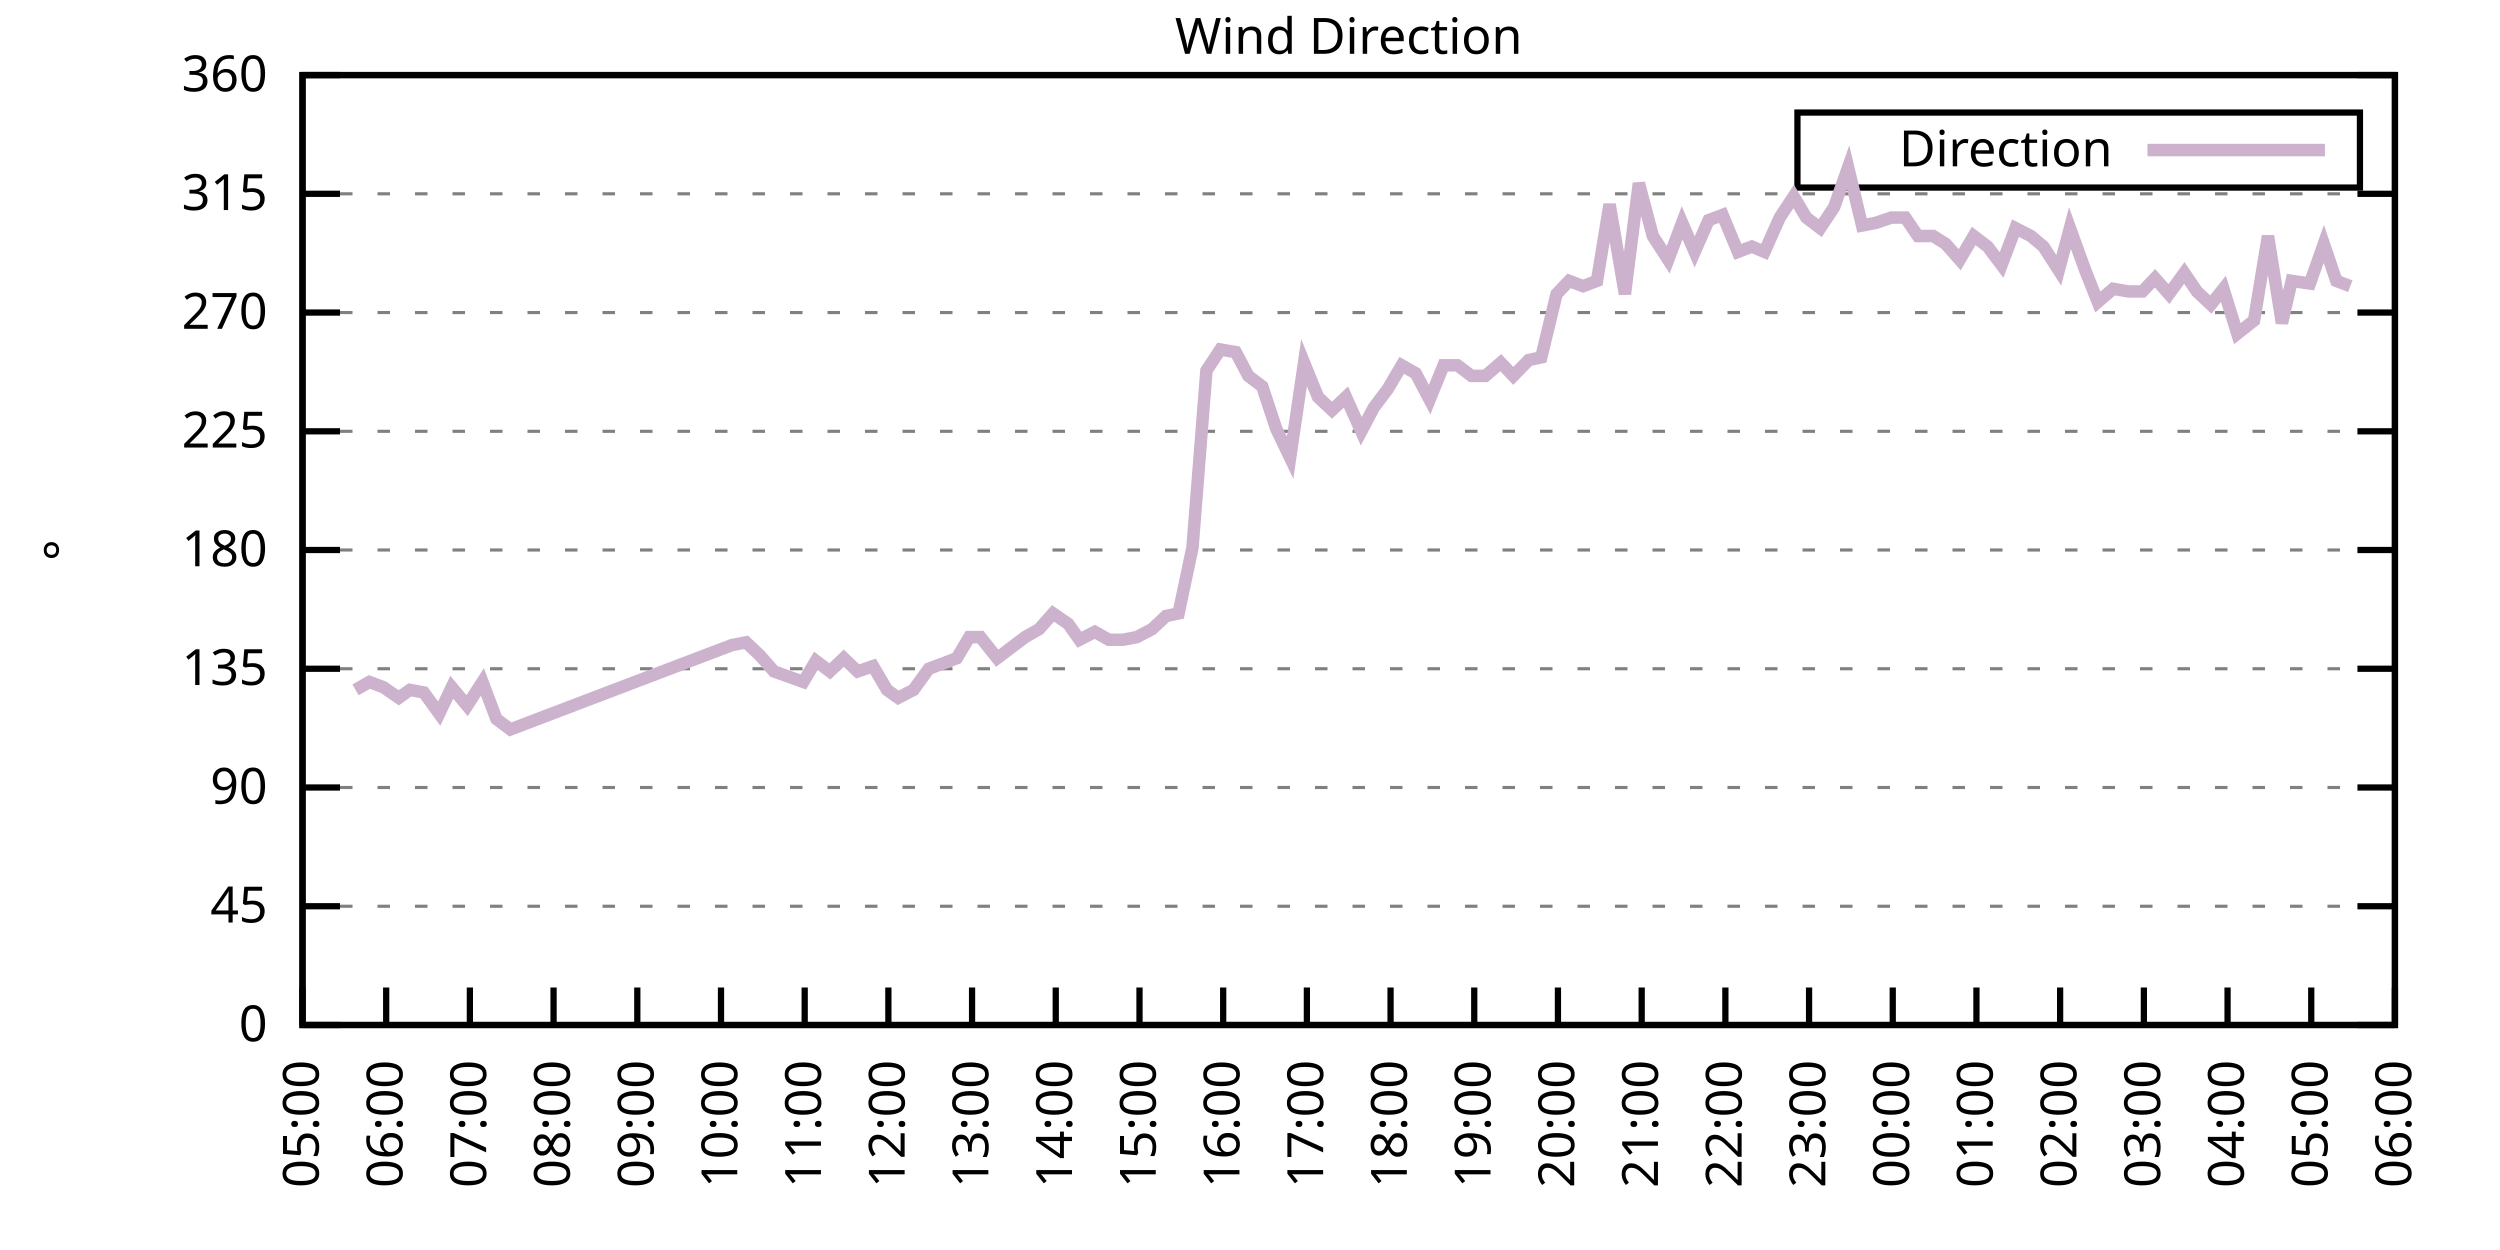
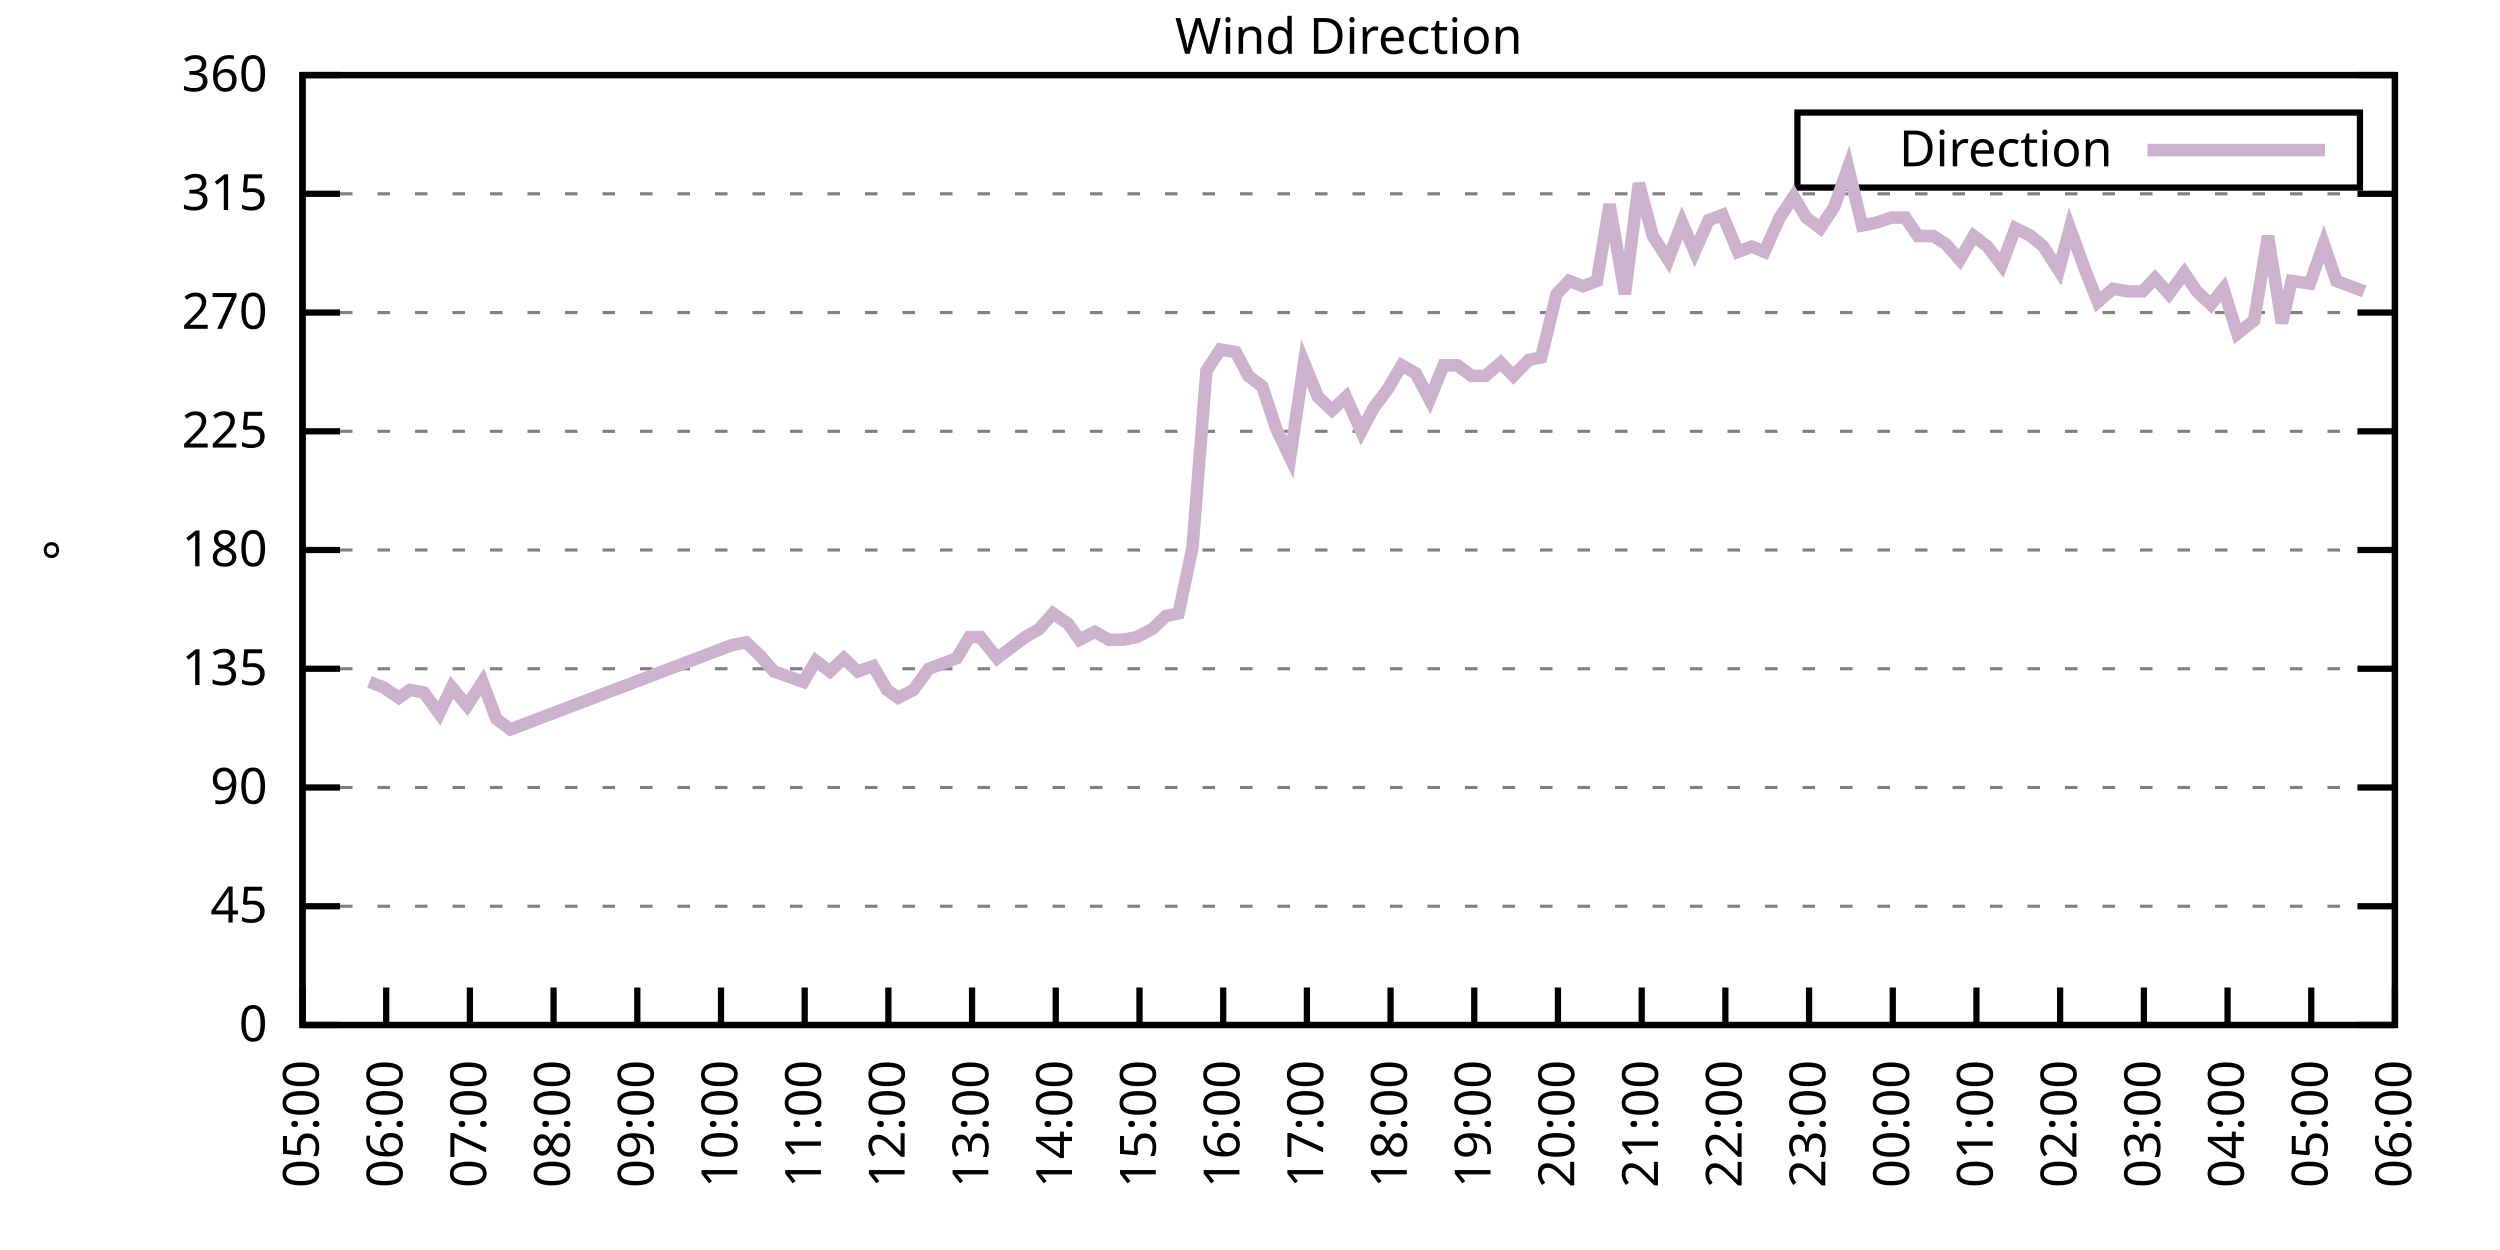
<svg xmlns="http://www.w3.org/2000/svg" xmlns:xlink="http://www.w3.org/1999/xlink" width="400" height="200" viewBox="0 0 400 200">
  <g id="gnuplot_canvas">
    <rect x="0" y="0" width="400" height="200" fill="none" />
    <defs>
      <circle id="gpDot" r="0.5" stroke-width="0.5" stroke="currentColor" />
      <path id="gpPt0" stroke-width="0.333" stroke="currentColor" d="M-1,0 h2 M0,-1 v2" />
      <path id="gpPt1" stroke-width="0.333" stroke="currentColor" d="M-1,-1 L1,1 M1,-1 L-1,1" />
      <path id="gpPt2" stroke-width="0.333" stroke="currentColor" d="M-1,0 L1,0 M0,-1 L0,1 M-1,-1 L1,1 M-1,1 L1,-1" />
      <rect id="gpPt3" stroke-width="0.333" stroke="currentColor" x="-1" y="-1" width="2" height="2" />
      <rect id="gpPt4" stroke-width="0.333" stroke="currentColor" fill="currentColor" x="-1" y="-1" width="2" height="2" />
      <circle id="gpPt5" stroke-width="0.333" stroke="currentColor" cx="0" cy="0" r="1" />
      <use xlink:href="#gpPt5" id="gpPt6" fill="currentColor" stroke="none" />
      <path id="gpPt7" stroke-width="0.333" stroke="currentColor" d="M0,-1.33 L-1.33,0.67 L1.33,0.67 z" />
      <use xlink:href="#gpPt7" id="gpPt8" fill="currentColor" stroke="none" />
      <use xlink:href="#gpPt7" id="gpPt9" stroke="currentColor" transform="rotate(180)" />
      <use xlink:href="#gpPt9" id="gpPt10" fill="currentColor" stroke="none" />
      <use xlink:href="#gpPt3" id="gpPt11" stroke="currentColor" transform="rotate(45)" />
      <use xlink:href="#gpPt11" id="gpPt12" fill="currentColor" stroke="none" />
      <path id="gpPt13" stroke-width="0.333" stroke="currentColor" d="M0,1.330 L1.265,0.411 L0.782,-1.067 L-0.782,-1.076 L-1.265,0.411 z" />
      <use xlink:href="#gpPt13" id="gpPt14" fill="currentColor" stroke="none" />
      <filter id="textbox" filterUnits="objectBoundingBox" x="0" y="0" height="1" width="1">
        <feFlood flood-color="white" flood-opacity="1" result="bgnd" />
        <feComposite in="SourceGraphic" in2="bgnd" operator="atop" />
      </filter>
      <filter id="greybox" filterUnits="objectBoundingBox" x="0" y="0" height="1" width="1">
        <feFlood flood-color="lightgrey" flood-opacity="1" result="grey" />
        <feComposite in="SourceGraphic" in2="grey" operator="atop" />
      </filter>
    </defs>
    <g fill="none" color="white" stroke="currentColor" stroke-width="1.00" stroke-linecap="butt" stroke-linejoin="miter">
</g>
    <g fill="none" color="black" stroke="currentColor" stroke-width="1.00" stroke-linecap="butt" stroke-linejoin="miter">
      <g stroke="none" shape-rendering="crispEdges">
        <polygon fill="rgb(255, 255, 255)" points="48.40,164.00 383.18,164.00 383.18,12.02 48.40,12.02 " />
      </g>
    </g>
    <g fill="none" color="black" stroke="currentColor" stroke-width="1.00" stroke-linecap="butt" stroke-linejoin="miter">
</g>
    <g fill="none" color="black" stroke="black" stroke-width="0.50" stroke-linecap="butt" stroke-linejoin="miter">
</g>
    <g fill="none" color="gray" stroke="currentColor" stroke-width="0.50" stroke-linecap="butt" stroke-linejoin="miter">
      <path stroke="gray" stroke-dasharray="2,4" class="gridline" d="M48.40,164.00 L383.19,164.00  " />
    </g>
    <g fill="none" color="gray" stroke="gray" stroke-width="1.00" stroke-linecap="butt" stroke-linejoin="miter">
</g>
    <g fill="none" color="black" stroke="currentColor" stroke-width="1.00" stroke-linecap="butt" stroke-linejoin="miter">
      <path stroke="black" d="M48.40,164.00 L54.40,164.00 M383.19,164.00 L377.19,164.00  " />
      <g transform="translate(42.80,166.60)" stroke="none" fill="black" font-family="Sans" font-size="8.00" text-anchor="end">
        <text>
          <tspan font-family="Sans"> 0</tspan>
        </text>
      </g>
    </g>
    <g fill="none" color="black" stroke="currentColor" stroke-width="1.00" stroke-linecap="butt" stroke-linejoin="miter">
</g>
    <g fill="none" color="black" stroke="black" stroke-width="0.50" stroke-linecap="butt" stroke-linejoin="miter">
</g>
    <g fill="none" color="gray" stroke="currentColor" stroke-width="0.50" stroke-linecap="butt" stroke-linejoin="miter">
      <path stroke="gray" stroke-dasharray="2,4" class="gridline" d="M48.40,145.00 L383.19,145.00  " />
    </g>
    <g fill="none" color="gray" stroke="gray" stroke-width="1.00" stroke-linecap="butt" stroke-linejoin="miter">
</g>
    <g fill="none" color="black" stroke="currentColor" stroke-width="1.00" stroke-linecap="butt" stroke-linejoin="miter">
      <path stroke="black" d="M48.40,145.00 L54.40,145.00 M383.19,145.00 L377.19,145.00  " />
      <g transform="translate(42.80,147.60)" stroke="none" fill="black" font-family="Sans" font-size="8.00" text-anchor="end">
        <text>
          <tspan font-family="Sans"> 45</tspan>
        </text>
      </g>
    </g>
    <g fill="none" color="black" stroke="currentColor" stroke-width="1.00" stroke-linecap="butt" stroke-linejoin="miter">
</g>
    <g fill="none" color="black" stroke="black" stroke-width="0.50" stroke-linecap="butt" stroke-linejoin="miter">
</g>
    <g fill="none" color="gray" stroke="currentColor" stroke-width="0.50" stroke-linecap="butt" stroke-linejoin="miter">
      <path stroke="gray" stroke-dasharray="2,4" class="gridline" d="M48.40,126.00 L383.19,126.00  " />
    </g>
    <g fill="none" color="gray" stroke="gray" stroke-width="1.00" stroke-linecap="butt" stroke-linejoin="miter">
</g>
    <g fill="none" color="black" stroke="currentColor" stroke-width="1.00" stroke-linecap="butt" stroke-linejoin="miter">
      <path stroke="black" d="M48.40,126.00 L54.40,126.00 M383.19,126.00 L377.19,126.00  " />
      <g transform="translate(42.80,128.60)" stroke="none" fill="black" font-family="Sans" font-size="8.00" text-anchor="end">
        <text>
          <tspan font-family="Sans"> 90</tspan>
        </text>
      </g>
    </g>
    <g fill="none" color="black" stroke="currentColor" stroke-width="1.00" stroke-linecap="butt" stroke-linejoin="miter">
</g>
    <g fill="none" color="black" stroke="black" stroke-width="0.50" stroke-linecap="butt" stroke-linejoin="miter">
</g>
    <g fill="none" color="gray" stroke="currentColor" stroke-width="0.50" stroke-linecap="butt" stroke-linejoin="miter">
      <path stroke="gray" stroke-dasharray="2,4" class="gridline" d="M48.40,107.00 L383.19,107.00  " />
    </g>
    <g fill="none" color="gray" stroke="gray" stroke-width="1.00" stroke-linecap="butt" stroke-linejoin="miter">
</g>
    <g fill="none" color="black" stroke="currentColor" stroke-width="1.00" stroke-linecap="butt" stroke-linejoin="miter">
      <path stroke="black" d="M48.40,107.00 L54.40,107.00 M383.19,107.00 L377.19,107.00  " />
      <g transform="translate(42.80,109.60)" stroke="none" fill="black" font-family="Sans" font-size="8.00" text-anchor="end">
        <text>
          <tspan font-family="Sans"> 135</tspan>
        </text>
      </g>
    </g>
    <g fill="none" color="black" stroke="currentColor" stroke-width="1.00" stroke-linecap="butt" stroke-linejoin="miter">
</g>
    <g fill="none" color="black" stroke="black" stroke-width="0.50" stroke-linecap="butt" stroke-linejoin="miter">
</g>
    <g fill="none" color="gray" stroke="currentColor" stroke-width="0.50" stroke-linecap="butt" stroke-linejoin="miter">
      <path stroke="gray" stroke-dasharray="2,4" class="gridline" d="M48.40,88.00 L383.19,88.00  " />
    </g>
    <g fill="none" color="gray" stroke="gray" stroke-width="1.00" stroke-linecap="butt" stroke-linejoin="miter">
</g>
    <g fill="none" color="black" stroke="currentColor" stroke-width="1.00" stroke-linecap="butt" stroke-linejoin="miter">
      <path stroke="black" d="M48.40,88.00 L54.40,88.00 M383.19,88.00 L377.19,88.00  " />
      <g transform="translate(42.80,90.60)" stroke="none" fill="black" font-family="Sans" font-size="8.00" text-anchor="end">
        <text>
          <tspan font-family="Sans"> 180</tspan>
        </text>
      </g>
    </g>
    <g fill="none" color="black" stroke="currentColor" stroke-width="1.00" stroke-linecap="butt" stroke-linejoin="miter">
</g>
    <g fill="none" color="black" stroke="black" stroke-width="0.50" stroke-linecap="butt" stroke-linejoin="miter">
</g>
    <g fill="none" color="gray" stroke="currentColor" stroke-width="0.50" stroke-linecap="butt" stroke-linejoin="miter">
      <path stroke="gray" stroke-dasharray="2,4" class="gridline" d="M48.40,69.01 L383.19,69.01  " />
    </g>
    <g fill="none" color="gray" stroke="gray" stroke-width="1.00" stroke-linecap="butt" stroke-linejoin="miter">
</g>
    <g fill="none" color="black" stroke="currentColor" stroke-width="1.00" stroke-linecap="butt" stroke-linejoin="miter">
      <path stroke="black" d="M48.40,69.01 L54.40,69.01 M383.19,69.01 L377.19,69.01  " />
      <g transform="translate(42.80,71.61)" stroke="none" fill="black" font-family="Sans" font-size="8.00" text-anchor="end">
        <text>
          <tspan font-family="Sans"> 225</tspan>
        </text>
      </g>
    </g>
    <g fill="none" color="black" stroke="currentColor" stroke-width="1.00" stroke-linecap="butt" stroke-linejoin="miter">
</g>
    <g fill="none" color="black" stroke="black" stroke-width="0.50" stroke-linecap="butt" stroke-linejoin="miter">
</g>
    <g fill="none" color="gray" stroke="currentColor" stroke-width="0.50" stroke-linecap="butt" stroke-linejoin="miter">
      <path stroke="gray" stroke-dasharray="2,4" class="gridline" d="M48.40,50.01 L383.19,50.01  " />
    </g>
    <g fill="none" color="gray" stroke="gray" stroke-width="1.00" stroke-linecap="butt" stroke-linejoin="miter">
</g>
    <g fill="none" color="black" stroke="currentColor" stroke-width="1.00" stroke-linecap="butt" stroke-linejoin="miter">
      <path stroke="black" d="M48.40,50.01 L54.40,50.01 M383.19,50.01 L377.19,50.01  " />
      <g transform="translate(42.80,52.61)" stroke="none" fill="black" font-family="Sans" font-size="8.00" text-anchor="end">
        <text>
          <tspan font-family="Sans"> 270</tspan>
        </text>
      </g>
    </g>
    <g fill="none" color="black" stroke="currentColor" stroke-width="1.00" stroke-linecap="butt" stroke-linejoin="miter">
</g>
    <g fill="none" color="black" stroke="black" stroke-width="0.50" stroke-linecap="butt" stroke-linejoin="miter">
</g>
    <g fill="none" color="gray" stroke="currentColor" stroke-width="0.50" stroke-linecap="butt" stroke-linejoin="miter">
      <path stroke="gray" stroke-dasharray="2,4" class="gridline" d="M48.40,31.01 L383.19,31.01  " />
    </g>
    <g fill="none" color="gray" stroke="gray" stroke-width="1.00" stroke-linecap="butt" stroke-linejoin="miter">
</g>
    <g fill="none" color="black" stroke="currentColor" stroke-width="1.00" stroke-linecap="butt" stroke-linejoin="miter">
      <path stroke="black" d="M48.40,31.01 L54.40,31.01 M383.19,31.01 L377.19,31.01  " />
      <g transform="translate(42.80,33.61)" stroke="none" fill="black" font-family="Sans" font-size="8.00" text-anchor="end">
        <text>
          <tspan font-family="Sans"> 315</tspan>
        </text>
      </g>
    </g>
    <g fill="none" color="black" stroke="currentColor" stroke-width="1.00" stroke-linecap="butt" stroke-linejoin="miter">
</g>
    <g fill="none" color="black" stroke="black" stroke-width="0.50" stroke-linecap="butt" stroke-linejoin="miter">
</g>
    <g fill="none" color="gray" stroke="currentColor" stroke-width="0.50" stroke-linecap="butt" stroke-linejoin="miter">
      <path stroke="gray" stroke-dasharray="2,4" class="gridline" d="M48.40,12.01 L383.19,12.01  " />
    </g>
    <g fill="none" color="gray" stroke="gray" stroke-width="1.00" stroke-linecap="butt" stroke-linejoin="miter">
</g>
    <g fill="none" color="black" stroke="currentColor" stroke-width="1.00" stroke-linecap="butt" stroke-linejoin="miter">
      <path stroke="black" d="M48.40,12.01 L54.40,12.01 M383.19,12.01 L377.19,12.01  " />
      <g transform="translate(42.80,14.61)" stroke="none" fill="black" font-family="Sans" font-size="8.00" text-anchor="end">
        <text>
          <tspan font-family="Sans"> 360</tspan>
        </text>
      </g>
    </g>
    <g fill="none" color="black" stroke="currentColor" stroke-width="1.00" stroke-linecap="butt" stroke-linejoin="miter">
      <path stroke="black" d="M48.40,164.00 L48.40,158.00  " />
      <g transform="translate(51.00,169.60) rotate(270.00)" stroke="none" fill="black" font-family="Sans" font-size="8.00" text-anchor="end">
        <text>
          <tspan font-family="Sans">05:00</tspan>
        </text>
      </g>
    </g>
    <g fill="none" color="black" stroke="currentColor" stroke-width="1.00" stroke-linecap="butt" stroke-linejoin="miter">
      <path stroke="black" d="M61.79,164.00 L61.79,158.00  " />
      <g transform="translate(64.39,169.60) rotate(270.00)" stroke="none" fill="black" font-family="Sans" font-size="8.00" text-anchor="end">
        <text>
          <tspan font-family="Sans">06:00</tspan>
        </text>
      </g>
    </g>
    <g fill="none" color="black" stroke="currentColor" stroke-width="1.00" stroke-linecap="butt" stroke-linejoin="miter">
      <path stroke="black" d="M75.18,164.00 L75.18,158.00  " />
      <g transform="translate(77.78,169.60) rotate(270.00)" stroke="none" fill="black" font-family="Sans" font-size="8.00" text-anchor="end">
        <text>
          <tspan font-family="Sans">07:00</tspan>
        </text>
      </g>
    </g>
    <g fill="none" color="black" stroke="currentColor" stroke-width="1.00" stroke-linecap="butt" stroke-linejoin="miter">
      <path stroke="black" d="M88.57,164.00 L88.57,158.00  " />
      <g transform="translate(91.17,169.60) rotate(270.00)" stroke="none" fill="black" font-family="Sans" font-size="8.00" text-anchor="end">
        <text>
          <tspan font-family="Sans">08:00</tspan>
        </text>
      </g>
    </g>
    <g fill="none" color="black" stroke="currentColor" stroke-width="1.00" stroke-linecap="butt" stroke-linejoin="miter">
      <path stroke="black" d="M101.97,164.00 L101.97,158.00  " />
      <g transform="translate(104.57,169.60) rotate(270.00)" stroke="none" fill="black" font-family="Sans" font-size="8.00" text-anchor="end">
        <text>
          <tspan font-family="Sans">09:00</tspan>
        </text>
      </g>
    </g>
    <g fill="none" color="black" stroke="currentColor" stroke-width="1.00" stroke-linecap="butt" stroke-linejoin="miter">
      <path stroke="black" d="M115.36,164.00 L115.36,158.00  " />
      <g transform="translate(117.96,169.60) rotate(270.00)" stroke="none" fill="black" font-family="Sans" font-size="8.00" text-anchor="end">
        <text>
          <tspan font-family="Sans">10:00</tspan>
        </text>
      </g>
    </g>
    <g fill="none" color="black" stroke="currentColor" stroke-width="1.00" stroke-linecap="butt" stroke-linejoin="miter">
      <path stroke="black" d="M128.75,164.00 L128.75,158.00  " />
      <g transform="translate(131.35,169.60) rotate(270.00)" stroke="none" fill="black" font-family="Sans" font-size="8.00" text-anchor="end">
        <text>
          <tspan font-family="Sans">11:00</tspan>
        </text>
      </g>
    </g>
    <g fill="none" color="black" stroke="currentColor" stroke-width="1.00" stroke-linecap="butt" stroke-linejoin="miter">
      <path stroke="black" d="M142.14,164.00 L142.14,158.00  " />
      <g transform="translate(144.74,169.60) rotate(270.00)" stroke="none" fill="black" font-family="Sans" font-size="8.00" text-anchor="end">
        <text>
          <tspan font-family="Sans">12:00</tspan>
        </text>
      </g>
    </g>
    <g fill="none" color="black" stroke="currentColor" stroke-width="1.00" stroke-linecap="butt" stroke-linejoin="miter">
      <path stroke="black" d="M155.53,164.00 L155.53,158.00  " />
      <g transform="translate(158.13,169.60) rotate(270.00)" stroke="none" fill="black" font-family="Sans" font-size="8.00" text-anchor="end">
        <text>
          <tspan font-family="Sans">13:00</tspan>
        </text>
      </g>
    </g>
    <g fill="none" color="black" stroke="currentColor" stroke-width="1.00" stroke-linecap="butt" stroke-linejoin="miter">
      <path stroke="black" d="M168.92,164.00 L168.92,158.00  " />
      <g transform="translate(171.52,169.60) rotate(270.00)" stroke="none" fill="black" font-family="Sans" font-size="8.00" text-anchor="end">
        <text>
          <tspan font-family="Sans">14:00</tspan>
        </text>
      </g>
    </g>
    <g fill="none" color="black" stroke="currentColor" stroke-width="1.00" stroke-linecap="butt" stroke-linejoin="miter">
      <path stroke="black" d="M182.32,164.00 L182.32,158.00  " />
      <g transform="translate(184.92,169.60) rotate(270.00)" stroke="none" fill="black" font-family="Sans" font-size="8.00" text-anchor="end">
        <text>
          <tspan font-family="Sans">15:00</tspan>
        </text>
      </g>
    </g>
    <g fill="none" color="black" stroke="currentColor" stroke-width="1.00" stroke-linecap="butt" stroke-linejoin="miter">
      <path stroke="black" d="M195.71,164.00 L195.71,158.00  " />
      <g transform="translate(198.31,169.60) rotate(270.00)" stroke="none" fill="black" font-family="Sans" font-size="8.00" text-anchor="end">
        <text>
          <tspan font-family="Sans">16:00</tspan>
        </text>
      </g>
    </g>
    <g fill="none" color="black" stroke="currentColor" stroke-width="1.00" stroke-linecap="butt" stroke-linejoin="miter">
      <path stroke="black" d="M209.10,164.00 L209.10,158.00  " />
      <g transform="translate(211.70,169.60) rotate(270.00)" stroke="none" fill="black" font-family="Sans" font-size="8.00" text-anchor="end">
        <text>
          <tspan font-family="Sans">17:00</tspan>
        </text>
      </g>
    </g>
    <g fill="none" color="black" stroke="currentColor" stroke-width="1.00" stroke-linecap="butt" stroke-linejoin="miter">
      <path stroke="black" d="M222.49,164.00 L222.49,158.00  " />
      <g transform="translate(225.09,169.60) rotate(270.00)" stroke="none" fill="black" font-family="Sans" font-size="8.00" text-anchor="end">
        <text>
          <tspan font-family="Sans">18:00</tspan>
        </text>
      </g>
    </g>
    <g fill="none" color="black" stroke="currentColor" stroke-width="1.00" stroke-linecap="butt" stroke-linejoin="miter">
      <path stroke="black" d="M235.88,164.00 L235.88,158.00  " />
      <g transform="translate(238.48,169.60) rotate(270.00)" stroke="none" fill="black" font-family="Sans" font-size="8.00" text-anchor="end">
        <text>
          <tspan font-family="Sans">19:00</tspan>
        </text>
      </g>
    </g>
    <g fill="none" color="black" stroke="currentColor" stroke-width="1.00" stroke-linecap="butt" stroke-linejoin="miter">
      <path stroke="black" d="M249.27,164.00 L249.27,158.00  " />
      <g transform="translate(251.87,169.60) rotate(270.00)" stroke="none" fill="black" font-family="Sans" font-size="8.00" text-anchor="end">
        <text>
          <tspan font-family="Sans">20:00</tspan>
        </text>
      </g>
    </g>
    <g fill="none" color="black" stroke="currentColor" stroke-width="1.00" stroke-linecap="butt" stroke-linejoin="miter">
      <path stroke="black" d="M262.67,164.00 L262.67,158.00  " />
      <g transform="translate(265.27,169.60) rotate(270.00)" stroke="none" fill="black" font-family="Sans" font-size="8.00" text-anchor="end">
        <text>
          <tspan font-family="Sans">21:00</tspan>
        </text>
      </g>
    </g>
    <g fill="none" color="black" stroke="currentColor" stroke-width="1.00" stroke-linecap="butt" stroke-linejoin="miter">
      <path stroke="black" d="M276.06,164.00 L276.06,158.00  " />
      <g transform="translate(278.66,169.60) rotate(270.00)" stroke="none" fill="black" font-family="Sans" font-size="8.00" text-anchor="end">
        <text>
          <tspan font-family="Sans">22:00</tspan>
        </text>
      </g>
    </g>
    <g fill="none" color="black" stroke="currentColor" stroke-width="1.00" stroke-linecap="butt" stroke-linejoin="miter">
      <path stroke="black" d="M289.45,164.00 L289.45,158.00  " />
      <g transform="translate(292.05,169.60) rotate(270.00)" stroke="none" fill="black" font-family="Sans" font-size="8.00" text-anchor="end">
        <text>
          <tspan font-family="Sans">23:00</tspan>
        </text>
      </g>
    </g>
    <g fill="none" color="black" stroke="currentColor" stroke-width="1.00" stroke-linecap="butt" stroke-linejoin="miter">
      <path stroke="black" d="M302.84,164.00 L302.84,158.00  " />
      <g transform="translate(305.44,169.60) rotate(270.00)" stroke="none" fill="black" font-family="Sans" font-size="8.00" text-anchor="end">
        <text>
          <tspan font-family="Sans">00:00</tspan>
        </text>
      </g>
    </g>
    <g fill="none" color="black" stroke="currentColor" stroke-width="1.00" stroke-linecap="butt" stroke-linejoin="miter">
      <path stroke="black" d="M316.23,164.00 L316.23,158.00  " />
      <g transform="translate(318.83,169.60) rotate(270.00)" stroke="none" fill="black" font-family="Sans" font-size="8.00" text-anchor="end">
        <text>
          <tspan font-family="Sans">01:00</tspan>
        </text>
      </g>
    </g>
    <g fill="none" color="black" stroke="currentColor" stroke-width="1.00" stroke-linecap="butt" stroke-linejoin="miter">
      <path stroke="black" d="M329.62,164.00 L329.62,158.00  " />
      <g transform="translate(332.22,169.60) rotate(270.00)" stroke="none" fill="black" font-family="Sans" font-size="8.00" text-anchor="end">
        <text>
          <tspan font-family="Sans">02:00</tspan>
        </text>
      </g>
    </g>
    <g fill="none" color="black" stroke="currentColor" stroke-width="1.00" stroke-linecap="butt" stroke-linejoin="miter">
      <path stroke="black" d="M343.02,164.00 L343.02,158.00  " />
      <g transform="translate(345.62,169.60) rotate(270.00)" stroke="none" fill="black" font-family="Sans" font-size="8.00" text-anchor="end">
        <text>
          <tspan font-family="Sans">03:00</tspan>
        </text>
      </g>
    </g>
    <g fill="none" color="black" stroke="currentColor" stroke-width="1.00" stroke-linecap="butt" stroke-linejoin="miter">
      <path stroke="black" d="M356.41,164.00 L356.41,158.00  " />
      <g transform="translate(359.01,169.60) rotate(270.00)" stroke="none" fill="black" font-family="Sans" font-size="8.00" text-anchor="end">
        <text>
          <tspan font-family="Sans">04:00</tspan>
        </text>
      </g>
    </g>
    <g fill="none" color="black" stroke="currentColor" stroke-width="1.00" stroke-linecap="butt" stroke-linejoin="miter">
      <path stroke="black" d="M369.80,164.00 L369.80,158.00  " />
      <g transform="translate(372.40,169.60) rotate(270.00)" stroke="none" fill="black" font-family="Sans" font-size="8.00" text-anchor="end">
        <text>
          <tspan font-family="Sans">05:00</tspan>
        </text>
      </g>
    </g>
    <g fill="none" color="black" stroke="currentColor" stroke-width="1.00" stroke-linecap="butt" stroke-linejoin="miter">
      <path stroke="black" d="M383.19,164.00 L383.19,158.00  " />
      <g transform="translate(385.79,169.60) rotate(270.00)" stroke="none" fill="black" font-family="Sans" font-size="8.00" text-anchor="end">
        <text>
          <tspan font-family="Sans">06:00</tspan>
        </text>
      </g>
    </g>
    <g fill="none" color="black" stroke="currentColor" stroke-width="1.00" stroke-linecap="butt" stroke-linejoin="miter">
</g>
    <g fill="none" color="black" stroke="currentColor" stroke-width="1.00" stroke-linecap="butt" stroke-linejoin="miter">
      <path stroke="black" d="M48.40,12.01 L48.40,164.00 L383.19,164.00 L383.19,12.01 L48.40,12.01 Z  " />
    </g>
    <g fill="none" color="black" stroke="currentColor" stroke-width="1.00" stroke-linecap="butt" stroke-linejoin="miter">
</g>
    <g fill="none" color="black" stroke="currentColor" stroke-width="1.00" stroke-linecap="butt" stroke-linejoin="miter">
      <path stroke="black" d="M287.59,30.01 L287.59,18.01 L377.59,18.01 L377.59,30.01 L287.59,30.01 Z  " />
    </g>
    <g id="Wind_direction_plot_1">
      <g fill="none" color="white" stroke="black" stroke-width="2.00" stroke-linecap="butt" stroke-linejoin="miter">
</g>
      <g fill="none" color="black" stroke="currentColor" stroke-width="2.00" stroke-linecap="butt" stroke-linejoin="miter">
        <g transform="translate(337.99,26.61)" stroke="none" fill="black" font-family="Sans" font-size="8.00" text-anchor="end">
          <text>
            <tspan font-family="Sans">Direction</tspan>
          </text>
        </g>
      </g>
      <g fill="none" color="black" stroke="currentColor" stroke-width="2.00" stroke-linecap="butt" stroke-linejoin="miter">
-         <path stroke="rgb(204, 178, 204)" d="M343.59,24.01 L371.99,24.01 M56.88,110.38 L59.11,109.11 L61.35,109.96 L63.80,111.65 L65.59,110.38 L67.82,110.80   L70.27,114.18 L72.28,109.96 L74.74,112.91 L77.19,109.11 L79.42,115.03 L81.66,116.71 L117.14,103.20 L119.38,102.78   L121.61,104.89 L123.84,107.43 L128.53,109.11 L130.54,105.74 L132.77,107.43 L135.00,105.31 L137.23,107.43 L139.69,106.58   L141.92,110.38 L143.70,111.65 L146.16,110.38 L148.61,107.00 L150.85,106.16 L153.08,105.31 L155.09,101.94 L156.87,101.94   L159.55,105.31 L161.78,103.63 L164.01,101.94 L166.25,100.67 L168.48,98.14 L170.93,99.83 L172.72,102.36 L175.17,101.09   L177.41,102.36 L179.64,102.36 L181.87,101.94 L184.32,100.67 L186.56,98.56 L188.57,98.14 L190.80,87.58 L193.03,59.30   L195.26,55.92 L197.72,56.34 L199.73,60.14 L201.96,61.83 L204.19,68.58 L206.42,73.23 L208.65,58.03 L210.88,63.52   L213.12,65.63 L215.35,63.52 L217.80,69.01 L219.81,65.21 L222.04,62.25 L224.28,58.45 L226.51,59.72 L228.74,63.94   L230.97,58.45 L233.20,58.45 L235.44,60.14 L237.67,60.14 L240.12,58.03 L242.13,60.14 L244.59,57.61 L246.60,57.18   L249.05,47.05 L251.06,44.94 L253.29,45.79 L255.52,44.94 L257.53,32.70 L259.99,47.05 L262.22,29.32 L264.45,37.76   L266.91,41.56 L269.14,35.65 L271.15,40.30 L273.38,35.23 L275.61,34.39 L278.07,40.30 L280.30,39.45 L282.31,40.30   L284.76,34.81 L286.99,31.43 L289.00,34.81 L291.23,36.50 L293.47,33.12 L295.70,26.79 L297.93,36.08 L300.16,35.65   L302.62,34.81 L304.85,34.81 L306.86,37.76 L309.31,37.76 L311.32,39.03 L313.55,41.56 L315.79,37.76 L318.02,39.45   L320.25,42.41 L322.48,36.50 L324.94,37.76 L326.95,39.45 L329.40,43.25 L331.19,36.50 L333.64,43.25 L335.65,48.32   L338.10,46.21 L340.56,46.63 L342.79,46.63 L344.80,44.52 L347.03,47.05 L349.49,43.67 L351.50,46.63 L353.73,48.74   L355.74,46.21 L357.97,53.39 L360.65,51.27 L362.88,37.76 L365.11,51.70 L366.67,44.94 L369.58,45.36 L371.81,39.03   L373.82,44.94 L376.05,45.79  " />
+         <path stroke="rgb(204, 178, 204)" d="M343.59,24.01 L371.99,24.01 M59.11,109.11 L61.35,109.96 L63.80,111.65 L65.59,110.38 L67.82,110.80 L70.27,114.18   L72.28,109.96 L74.74,112.91 L77.19,109.11 L79.42,115.03 L81.66,116.71 L117.14,103.20 L119.38,102.78 L121.61,104.89   L123.84,107.43 L128.53,109.11 L130.54,105.74 L132.77,107.43 L135.00,105.31 L137.23,107.43 L139.69,106.58 L141.92,110.38   L143.70,111.65 L146.16,110.38 L148.61,107.00 L150.85,106.16 L153.08,105.31 L155.09,101.94 L156.87,101.94 L159.55,105.31   L161.78,103.63 L164.01,101.94 L166.25,100.67 L168.48,98.14 L170.93,99.83 L172.72,102.36 L175.17,101.09 L177.41,102.36   L179.64,102.36 L181.87,101.94 L184.32,100.67 L186.56,98.56 L188.57,98.14 L190.80,87.58 L193.03,59.30 L195.26,55.92   L197.72,56.34 L199.73,60.14 L201.96,61.83 L204.19,68.58 L206.42,73.23 L208.65,58.03 L210.88,63.52 L213.12,65.63   L215.35,63.52 L217.80,69.01 L219.81,65.21 L222.04,62.25 L224.28,58.45 L226.51,59.72 L228.74,63.94 L230.97,58.45   L233.20,58.45 L235.44,60.14 L237.67,60.14 L240.12,58.03 L242.13,60.14 L244.59,57.61 L246.60,57.18 L249.05,47.05   L251.06,44.94 L253.29,45.79 L255.52,44.94 L257.53,32.70 L259.99,47.05 L262.22,29.32 L264.45,37.76 L266.91,41.56   L269.14,35.65 L271.15,40.30 L273.38,35.23 L275.61,34.39 L278.07,40.30 L280.30,39.45 L282.31,40.30 L284.76,34.81   L286.99,31.43 L289.00,34.81 L291.23,36.50 L293.47,33.12 L295.70,26.79 L297.93,36.08 L300.16,35.65 L302.62,34.81   L304.85,34.81 L306.86,37.76 L309.31,37.76 L311.32,39.03 L313.55,41.56 L315.79,37.76 L318.02,39.45 L320.25,42.41   L322.48,36.50 L324.94,37.76 L326.95,39.45 L329.40,43.25 L331.19,36.50 L333.64,43.25 L335.65,48.32 L338.10,46.21   L340.56,46.63 L342.79,46.63 L344.80,44.52 L347.03,47.05 L349.49,43.67 L351.50,46.63 L353.73,48.74 L355.74,46.21   L357.97,53.39 L360.65,51.27 L362.88,37.76 L365.11,51.70 L366.67,44.94 L369.58,45.36 L371.81,39.03 L373.82,44.94   L376.05,45.79 L378.28,46.63  " />
      </g>
    </g>
    <g fill="none" color="black" stroke="currentColor" stroke-width="2.00" stroke-linecap="butt" stroke-linejoin="miter">
</g>
    <g fill="none" color="black" stroke="black" stroke-width="1.00" stroke-linecap="butt" stroke-linejoin="miter">
</g>
    <g fill="none" color="black" stroke="currentColor" stroke-width="1.00" stroke-linecap="butt" stroke-linejoin="miter">
      <path stroke="black" d="M48.40,12.01 L48.40,164.00 L383.19,164.00 L383.19,12.01 L48.40,12.01 Z  " />
      <g transform="translate(12.80,88.01) rotate(270.00)" stroke="none" fill="black" font-family="Sans" font-size="8.00" text-anchor="middle">
        <text>
          <tspan font-family="Sans">°</tspan>
        </text>
      </g>
    </g>
    <g fill="none" color="black" stroke="currentColor" stroke-width="1.00" stroke-linecap="butt" stroke-linejoin="miter">
</g>
    <g fill="none" color="black" stroke="currentColor" stroke-width="1.00" stroke-linecap="butt" stroke-linejoin="miter">
      <g transform="translate(215.79,8.61)" stroke="none" fill="black" font-family="Sans" font-size="8.00" text-anchor="middle">
        <text>
          <tspan font-family="Sans">Wind Direction</tspan>
        </text>
      </g>
    </g>
    <g fill="none" color="black" stroke="currentColor" stroke-width="1.00" stroke-linecap="butt" stroke-linejoin="miter">
</g>
  </g>
</svg>
